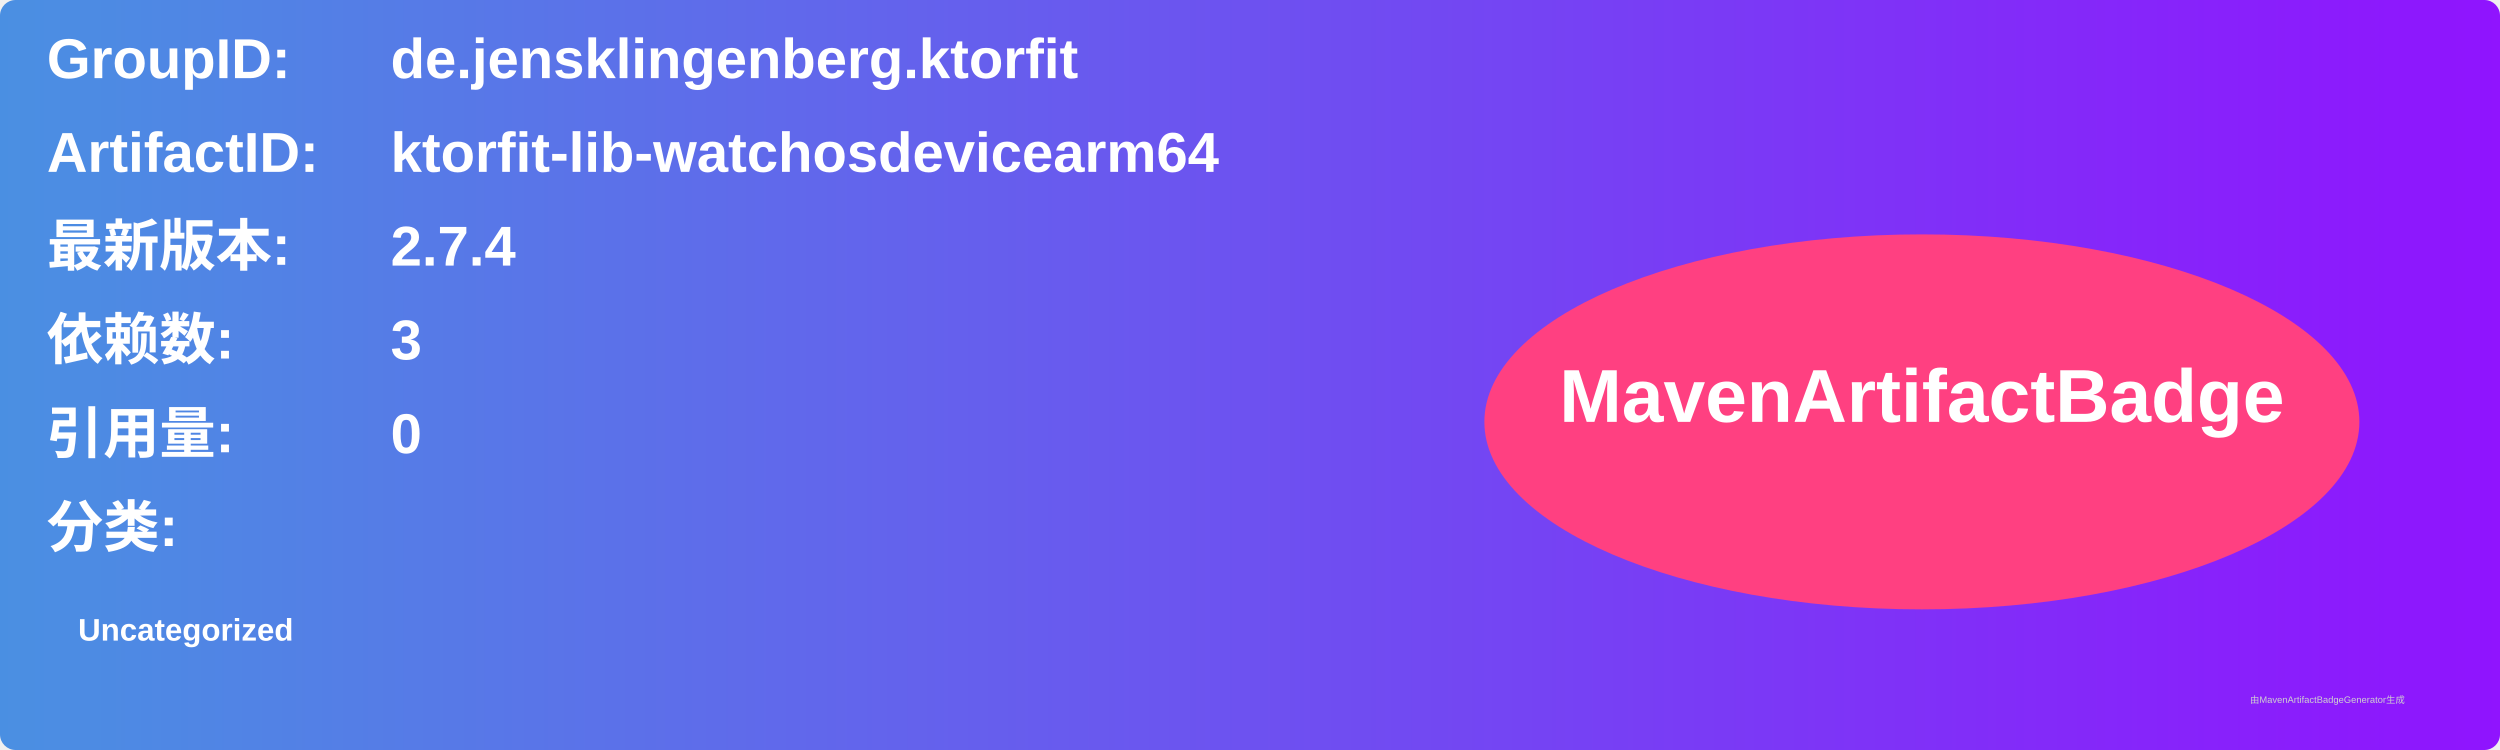
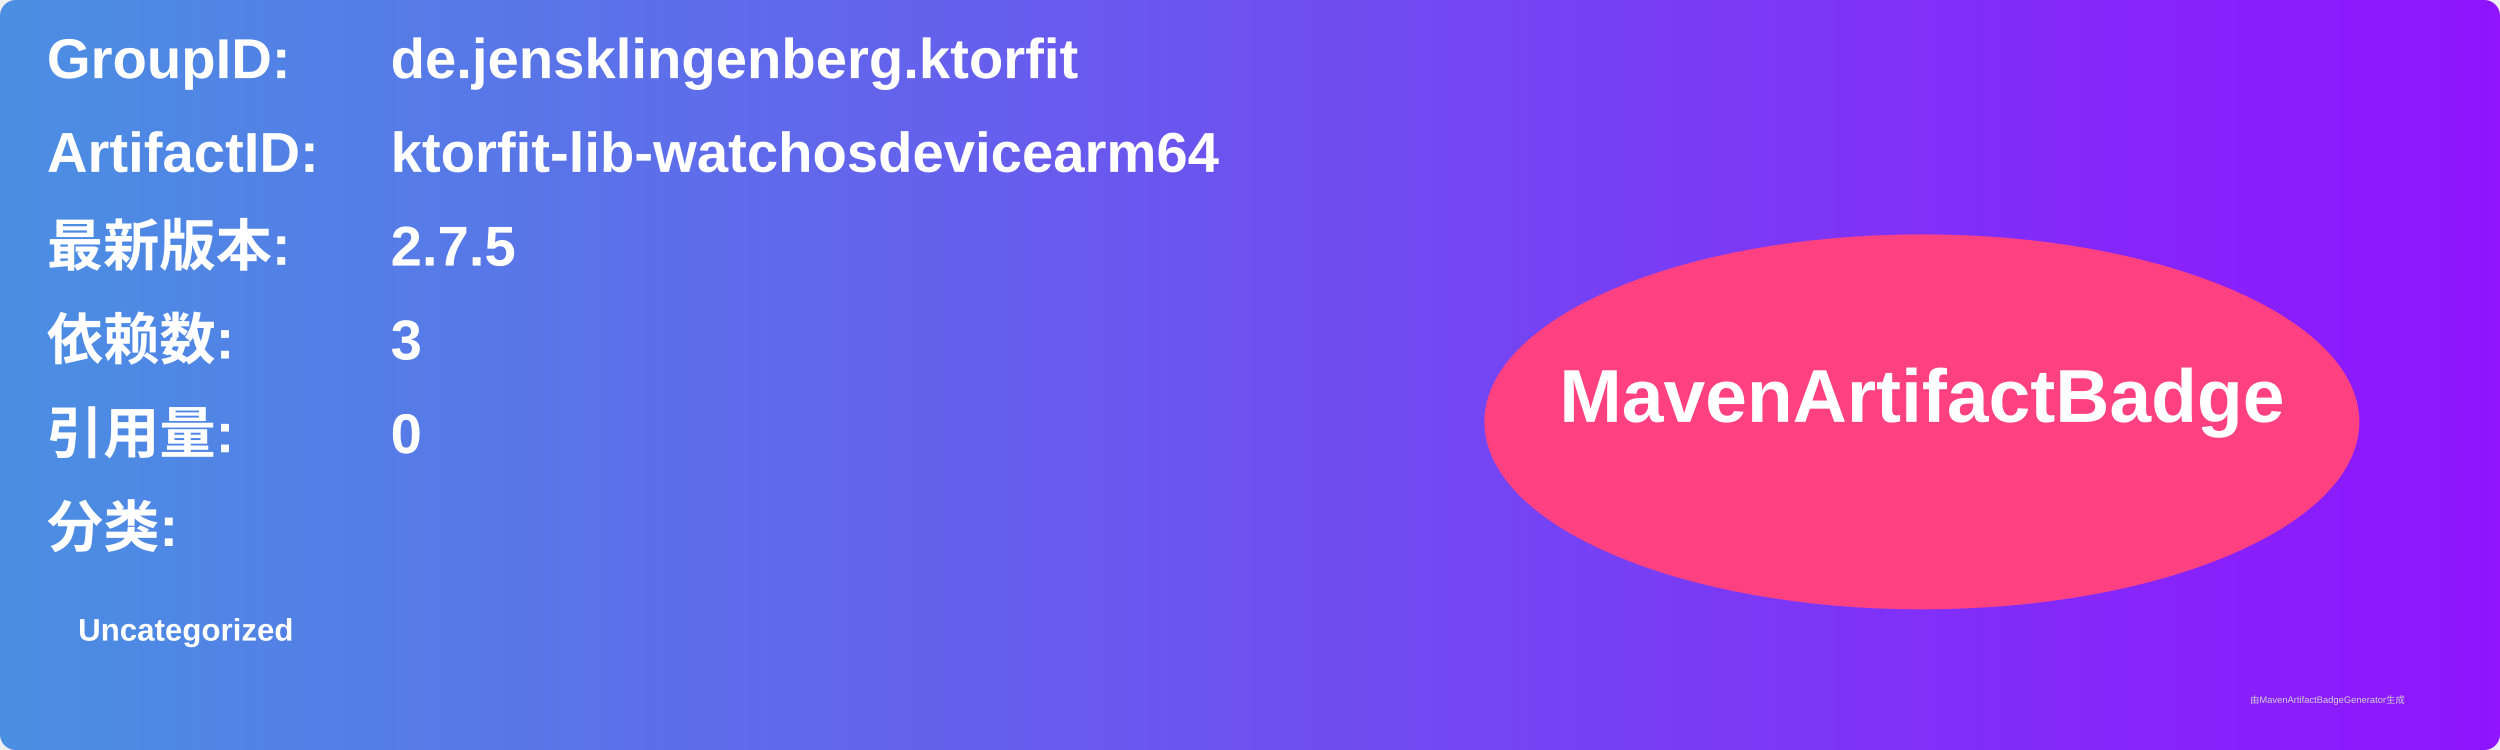
<svg xmlns="http://www.w3.org/2000/svg" width="800" height="240" viewBox="0 0 800 240">
  <linearGradient id="grad" x1="0%" y1="0%" x2="100%" y2="0%">
    <stop offset="0%" stop-color="#4a90e2" />
    <stop offset="100%" stop-color="#9013fe" />
  </linearGradient>
  <rect width="100%" height="100%" rx="5" ry="5" fill="url(#grad)" />
  <g transform="translate(15, 15)">
    <text x="0" y="10" font-family="Arial" font-size="18" fill="white" font-weight="bold" width="260">GroupID:</text>
    <text x="110" y="10" font-family="Arial" font-size="18" fill="white" font-weight="bold" width="460">de.jensklingenberg.ktorfit</text>
    <text x="0" y="40" font-family="Arial" font-size="18" fill="white" font-weight="bold" width="260">ArtifactID:</text>
    <text x="110" y="40" font-family="Arial" font-size="18" fill="white" font-weight="bold" width="460">ktorfit-lib-watchosdevicearm64</text>
    <text x="0" y="70" font-family="Arial" font-size="18" fill="white" font-weight="bold">最新版本:</text>
    <text x="110" y="70" font-family="Arial" font-size="18" fill="white" font-weight="bold">
-       <tspan font-weight="bold">2.7.4</tspan>
+       <tspan font-weight="bold">2.7.5</tspan>
    </text>
    <text x="0" y="100" font-family="Arial" font-size="18" fill="white" font-weight="bold">依赖数: </text>
    <text x="110" y="100" font-family="Arial" font-size="18" fill="white">
      <tspan font-weight="bold">3</tspan>
    </text>
    <text x="0" y="130" font-family="Arial" font-size="18" fill="white" font-weight="bold">引用量: </text>
    <text x="110" y="130" font-family="Arial" font-size="18" fill="white">
      <tspan font-weight="bold">0</tspan>
    </text>
    <text x="0" y="160" font-family="Arial" font-size="18" fill="white" font-weight="bold">分类:</text>
    <text x="10" y="190" font-family="Arial" font-size="10" fill="white">
      <tspan font-weight="bold">Uncategorized</tspan>
    </text>
    <ellipse cx="600" cy="120" rx="140" ry="60" fill="#ff4081" />
    <text x="600" y="120" text-anchor="middle" font-family="Arial" font-size="24" fill="white" font-weight="bold">MavenArtifactBadge</text>
  </g>
  <text x="720" y="225" font-family="Arial" font-size="3" fill="#d0d0d0">由MavenArtifactBadgeGenerator生成</text>
</svg>
